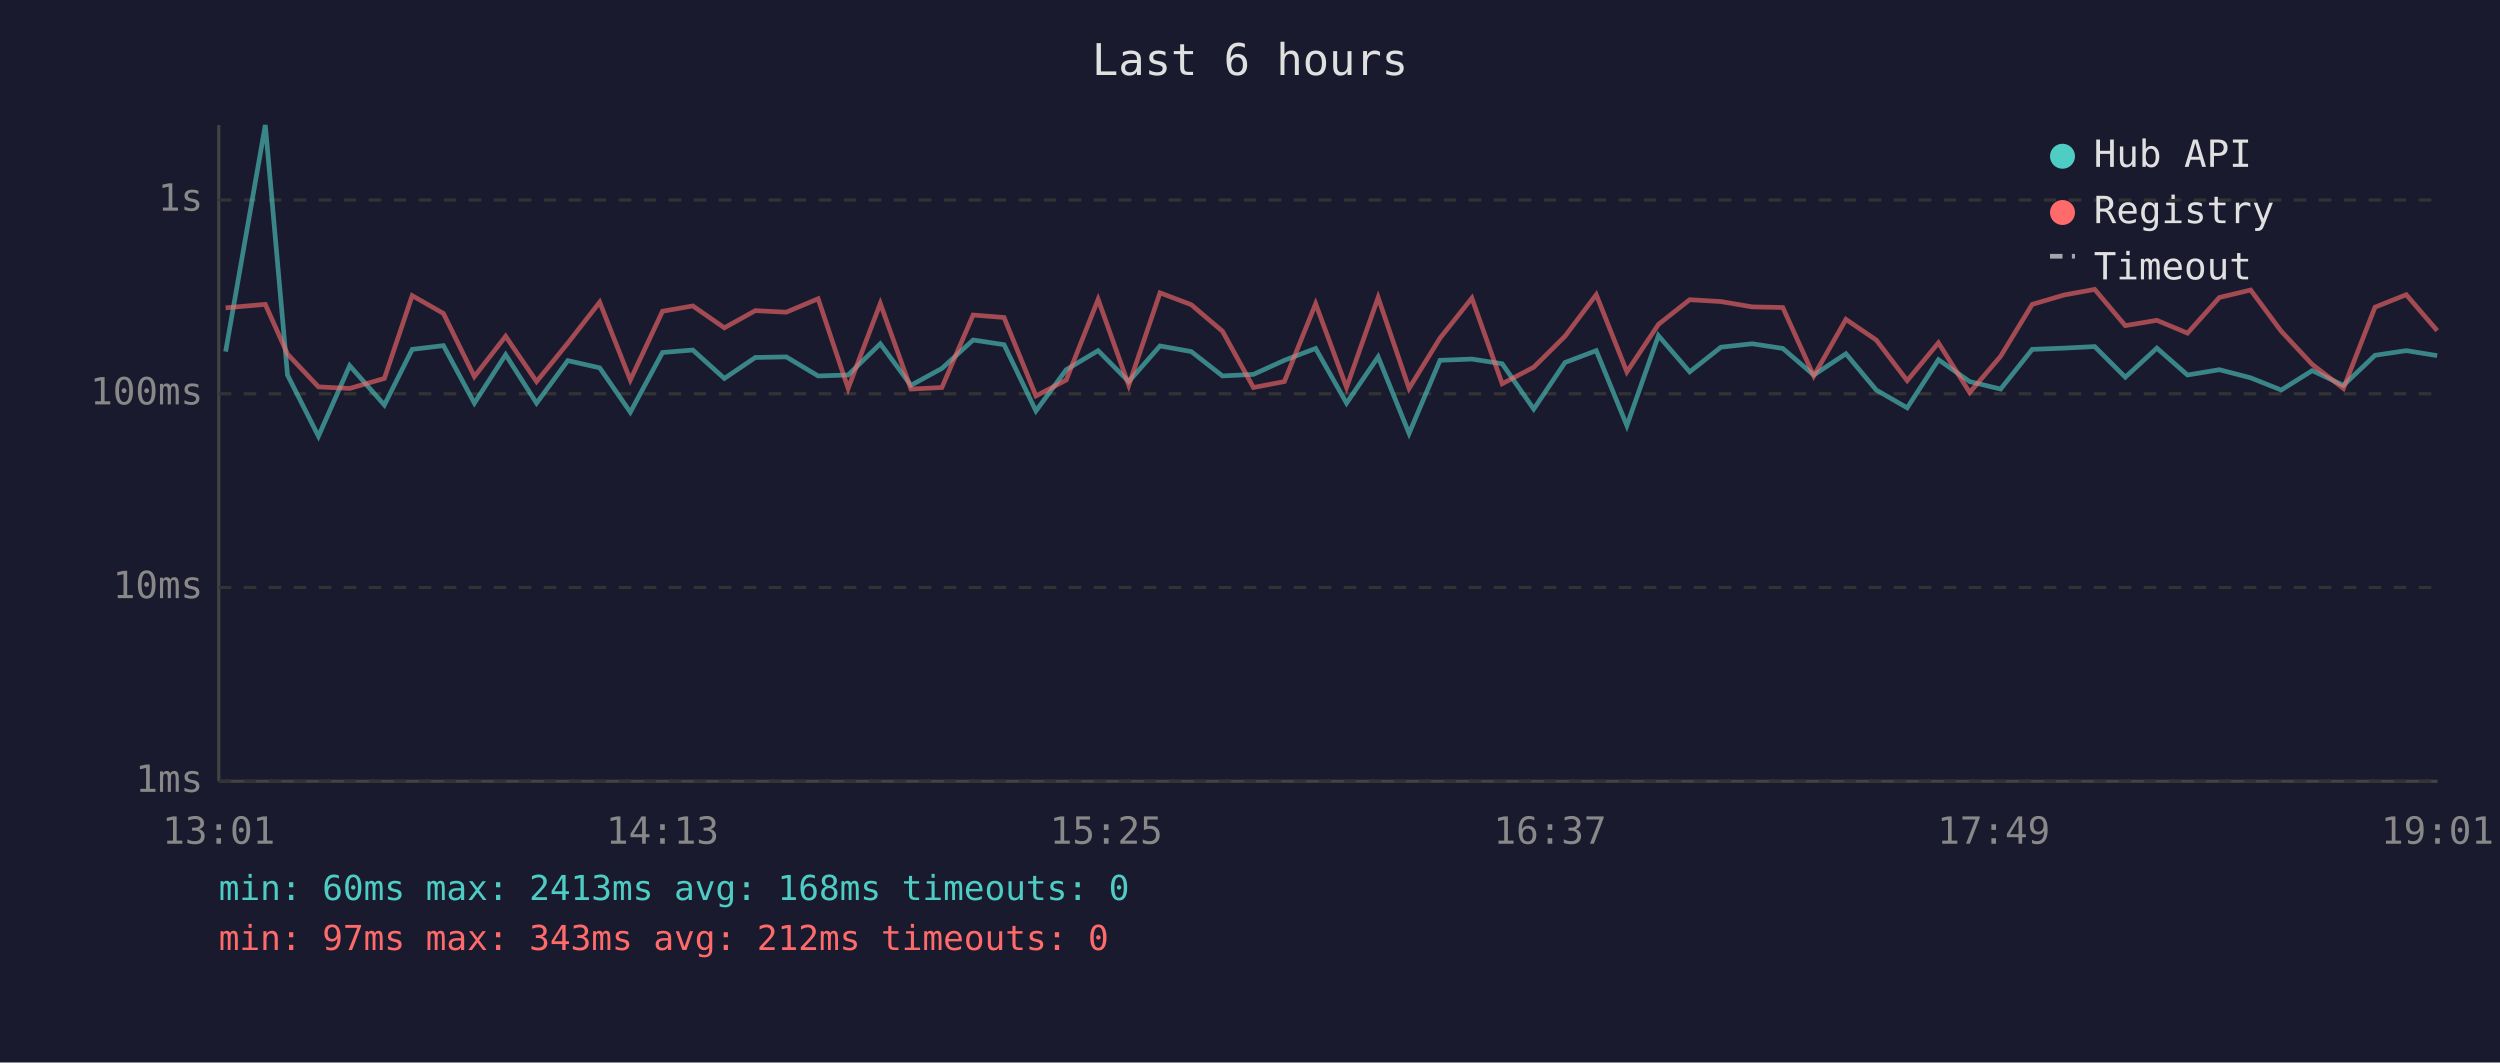
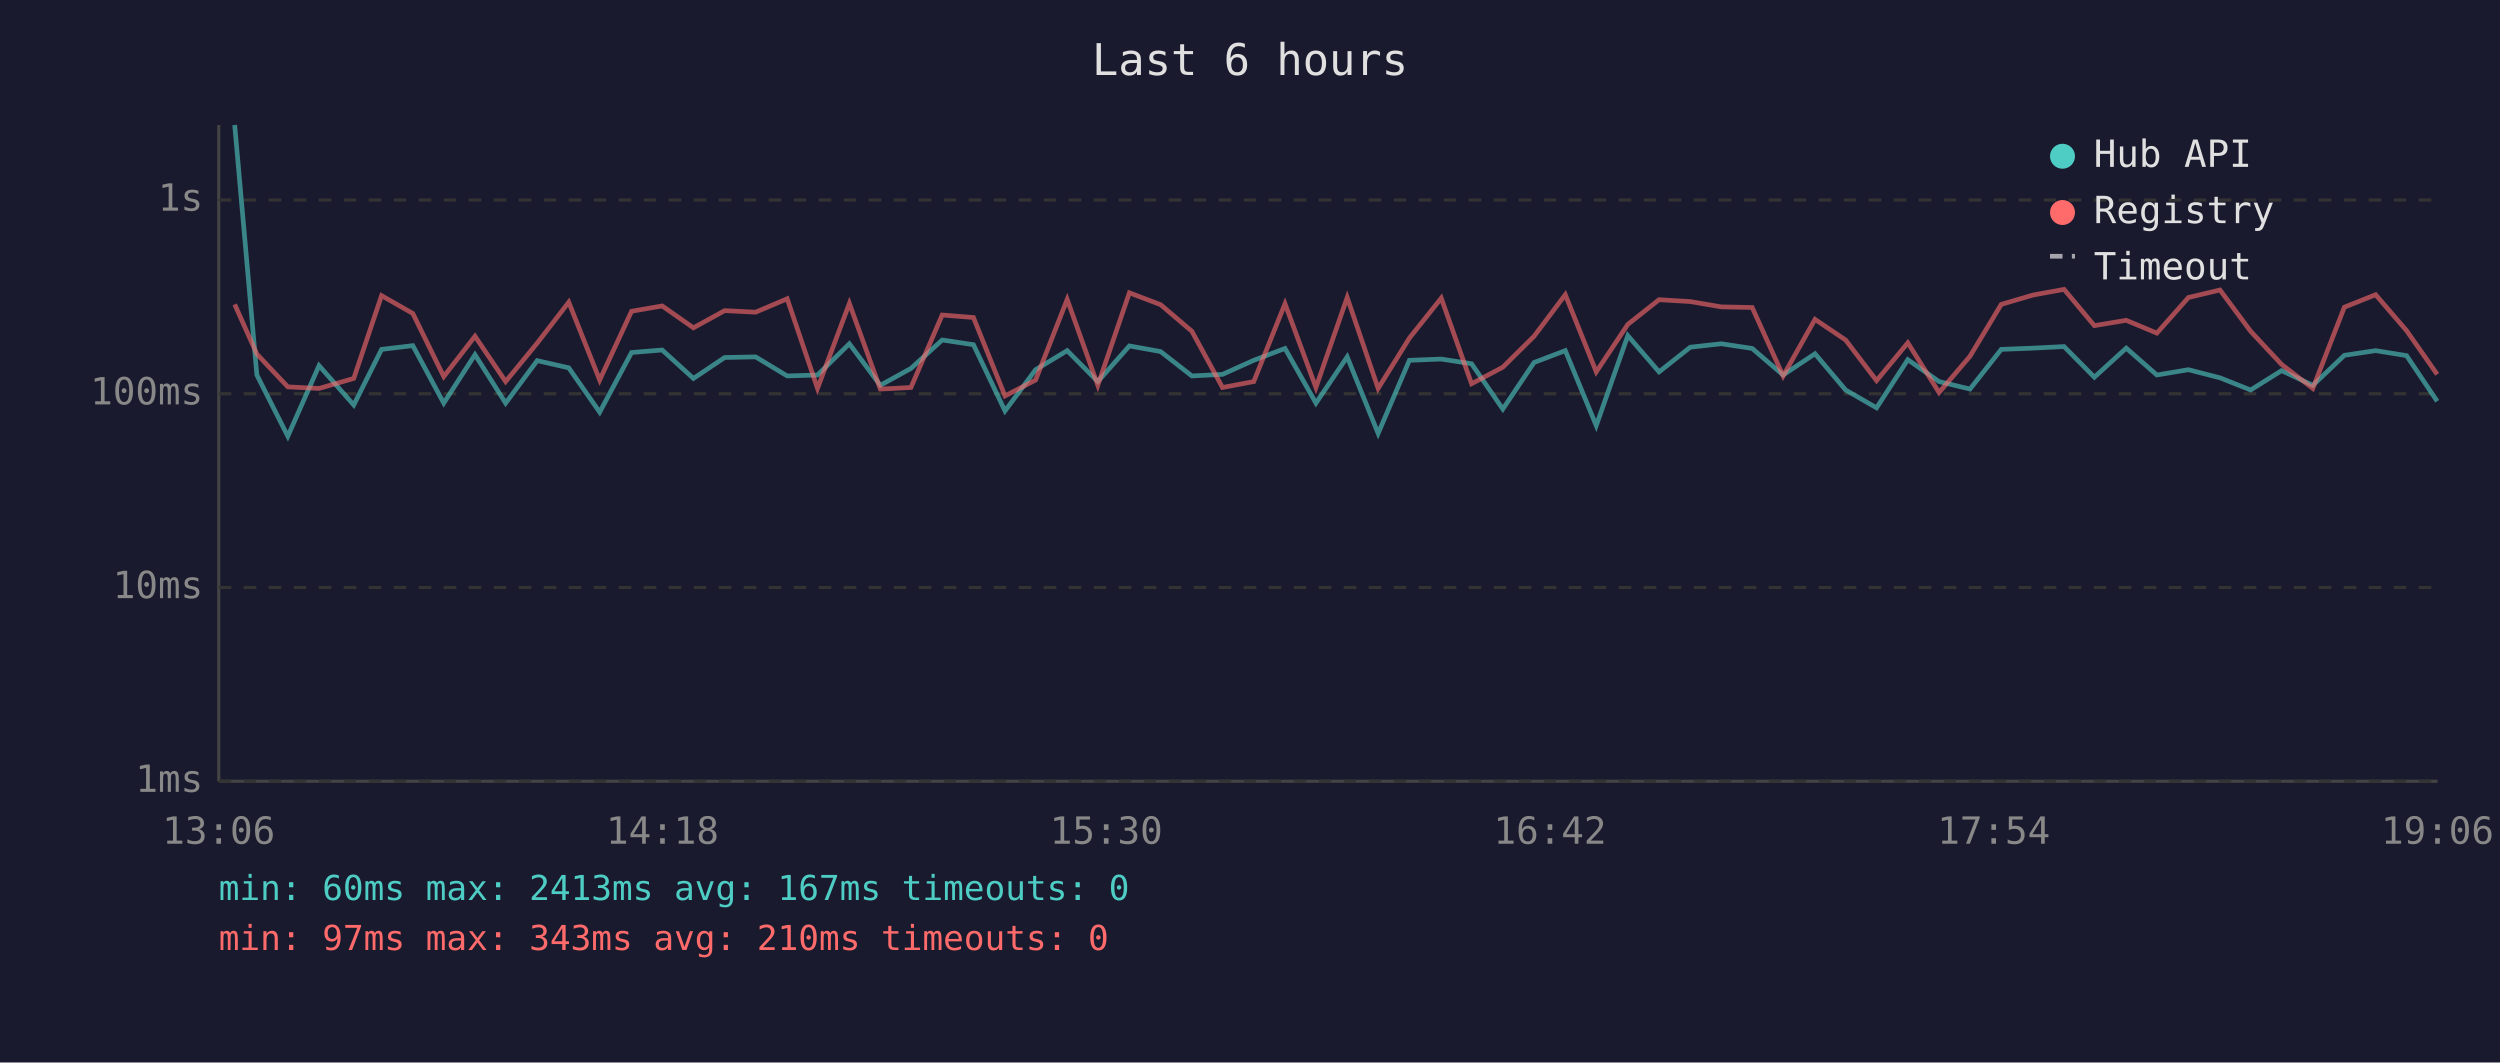
<svg xmlns="http://www.w3.org/2000/svg" viewBox="0 0 800 340" font-family="monospace" font-size="12">
  <rect width="800" height="340" fill="#1a1a2e" />
  <text x="400" y="24" fill="#e0e0e0" font-size="14" text-anchor="middle">Last 6 hours</text>
  <line x1="70" y1="40" x2="70" y2="250" stroke="#444" stroke-width="1" />
  <line x1="70" y1="250" x2="780" y2="250" stroke="#444" stroke-width="1" />
  <line x1="70" y1="250" x2="780" y2="250" stroke="#333" stroke-width="1" stroke-dasharray="4" />
  <text x="65" y="250" fill="#888" text-anchor="end" dominant-baseline="middle">1ms</text>
  <line x1="70" y1="188" x2="780" y2="188" stroke="#333" stroke-width="1" stroke-dasharray="4" />
  <text x="65" y="188" fill="#888" text-anchor="end" dominant-baseline="middle">10ms</text>
  <line x1="70" y1="126" x2="780" y2="126" stroke="#333" stroke-width="1" stroke-dasharray="4" />
  <text x="65" y="126" fill="#888" text-anchor="end" dominant-baseline="middle">100ms</text>
  <line x1="70" y1="64" x2="780" y2="64" stroke="#333" stroke-width="1" stroke-dasharray="4" />
  <text x="65" y="64" fill="#888" text-anchor="end" dominant-baseline="middle">1s</text>
-   <text x="70" y="270" fill="#888" text-anchor="middle">13:01</text>
-   <text x="212" y="270" fill="#888" text-anchor="middle">14:13</text>
-   <text x="354" y="270" fill="#888" text-anchor="middle">15:25</text>
-   <text x="496" y="270" fill="#888" text-anchor="middle">16:37</text>
-   <text x="638" y="270" fill="#888" text-anchor="middle">17:49</text>
-   <text x="780" y="270" fill="#888" text-anchor="middle">19:01</text>
-   <polyline points="72.2,112.5 84.9,40.0 92.0,120.0 101.9,139.6 111.9,117.0 123.0,129.6 131.9,111.8 141.9,110.6 151.8,129.0 161.8,113.5 171.7,129.0 181.7,115.4 191.9,117.7 201.7,131.9 212.0,112.8 221.7,112.0 231.8,121.1 241.7,114.4 251.6,114.2 261.8,120.3 271.4,120.0 281.7,110.0 291.5,123.3 301.4,117.9 311.4,108.8 321.3,110.3 331.5,131.5 341.2,118.3 351.4,112.2 361.2,122.1 371.2,110.7 381.2,112.5 391.2,120.3 401.1,119.8 411.0,115.3 421.0,111.5 430.9,129.0 441.0,114.2 450.9,138.7 460.8,115.3 471.0,114.9 480.7,116.4 490.8,130.9 500.8,116.0 510.8,112.2 520.6,136.2 530.7,107.4 540.7,119.0 550.7,111.1 560.7,110.0 570.5,111.5 580.4,120.0 590.7,113.2 600.4,124.8 610.3,130.5 620.3,115.1 630.3,122.1 640.2,124.5 650.3,111.8 660.5,111.4 670.3,110.9 680.1,120.7 690.2,111.4 700.0,120.0 710.2,118.3 720.2,120.9 730.0,124.8 739.9,118.6 749.9,123.3 760.0,113.7 770.0,112.2 779.9,113.8" fill="none" stroke="#4ecdc4" stroke-width="1.5" opacity="0.6" />
-   <polyline points="72.2,98.5 84.9,97.4 92.0,113.3 101.9,123.8 111.9,124.3 123.0,121.1 131.9,94.6 141.9,100.3 151.8,120.5 161.8,107.6 171.7,122.1 181.7,109.8 191.9,96.7 201.7,121.6 212.0,99.6 221.7,97.9 231.8,104.9 241.7,99.4 251.6,99.9 261.8,95.6 271.4,124.3 281.7,97.1 291.5,124.5 301.4,124.0 311.4,100.8 321.3,101.6 331.5,126.7 341.2,121.6 351.4,95.8 361.2,123.3 371.2,93.7 381.2,97.5 391.2,106.0 401.1,124.0 411.0,122.1 421.0,97.2 430.9,124.0 441.0,95.2 450.9,124.3 460.8,108.2 471.0,95.4 480.7,122.8 490.8,117.5 500.8,107.6 510.8,94.3 520.6,119.0 530.7,103.8 540.7,95.9 550.7,96.5 560.7,98.2 570.5,98.4 580.4,120.3 590.7,102.2 600.4,108.8 610.3,121.8 620.3,109.7 630.3,125.6 640.2,114.0 650.3,97.4 660.5,94.4 670.3,92.6 680.1,104.2 690.2,102.5 700.0,106.6 710.2,95.2 720.2,92.8 730.0,106.0 739.9,116.6 749.9,124.3 760.0,98.3 770.0,94.3 779.9,105.8" fill="none" stroke="#ff6b6b" stroke-width="1.5" opacity="0.6" />
+   <text x="70" y="270" fill="#888" text-anchor="middle">13:06</text>
+   <text x="212" y="270" fill="#888" text-anchor="middle">14:18</text>
+   <text x="354" y="270" fill="#888" text-anchor="middle">15:30</text>
+   <text x="496" y="270" fill="#888" text-anchor="middle">16:42</text>
+   <text x="638" y="270" fill="#888" text-anchor="middle">17:54</text>
+   <text x="780" y="270" fill="#888" text-anchor="middle">19:06</text>
+   <polyline points="75.1,40.0 82.2,120.0 92.1,139.6 102.1,117.0 113.2,129.6 122.1,111.8 132.1,110.6 142.0,129.0 152.0,113.5 161.8,129.0 171.9,115.4 182.0,117.7 191.9,131.9 202.1,112.8 211.9,112.0 221.9,121.1 231.9,114.4 241.8,114.2 251.9,120.3 261.6,120.0 271.8,110.0 281.7,123.3 291.5,117.9 301.5,108.8 311.5,110.3 321.6,131.5 331.4,118.3 341.5,112.2 351.3,122.1 361.4,110.7 371.4,112.5 381.4,120.3 391.2,119.8 401.2,115.3 411.2,111.5 421.1,129.0 431.1,114.2 441.0,138.7 451.0,115.3 461.2,114.9 470.9,116.4 480.9,130.9 490.9,116.0 500.9,112.2 510.8,136.2 520.9,107.4 530.9,119.0 540.9,111.1 550.8,110.0 560.7,111.5 570.6,120.0 580.8,113.2 590.6,124.8 600.5,130.5 610.5,115.1 620.5,122.1 630.4,124.5 640.4,111.8 650.6,111.4 660.5,110.9 670.2,120.7 680.4,111.4 690.2,120.0 700.3,118.3 710.4,120.9 720.2,124.8 730.1,118.6 740.1,123.3 750.2,113.7 760.2,112.2 770.1,113.8 779.9,128.4" fill="none" stroke="#4ecdc4" stroke-width="1.5" opacity="0.6" />
+   <polyline points="75.1,97.4 82.2,113.3 92.1,123.8 102.1,124.3 113.2,121.1 122.1,94.6 132.1,100.3 142.0,120.5 152.0,107.6 161.8,122.1 171.9,109.8 182.0,96.7 191.9,121.6 202.1,99.6 211.9,97.9 221.9,104.9 231.9,99.4 241.8,99.9 251.9,95.6 261.6,124.3 271.8,97.1 281.7,124.5 291.5,124.0 301.5,100.8 311.5,101.6 321.6,126.7 331.4,121.6 341.5,95.8 351.3,123.3 361.4,93.7 371.4,97.5 381.4,106.0 391.2,124.0 401.2,122.1 411.2,97.2 421.1,124.0 431.1,95.2 441.0,124.3 451.0,108.2 461.2,95.4 470.9,122.8 480.9,117.5 490.9,107.6 500.9,94.3 510.8,119.0 520.9,103.8 530.9,95.9 540.9,96.5 550.8,98.2 560.7,98.4 570.6,120.3 580.8,102.2 590.6,108.8 600.5,121.8 610.5,109.7 620.5,125.6 630.4,114.0 640.4,97.4 650.6,94.4 660.5,92.6 670.2,104.2 680.4,102.5 690.2,106.6 700.3,95.2 710.4,92.8 720.2,106.0 730.1,116.6 740.1,124.3 750.2,98.3 760.2,94.3 770.1,105.8 779.9,119.8" fill="none" stroke="#ff6b6b" stroke-width="1.5" opacity="0.6" />
  <circle cx="660" cy="50" r="4" fill="#4ecdc4" />
  <text x="670" y="50" fill="#e0e0e0" dominant-baseline="middle">Hub API</text>
  <circle cx="660" cy="68" r="4" fill="#ff6b6b" />
  <text x="670" y="68" fill="#e0e0e0" dominant-baseline="middle">Registry</text>
  <line x1="656" y1="82" x2="664" y2="82" stroke="#e0e0e0" stroke-width="1.5" stroke-dasharray="4,3" opacity="0.7" />
  <text x="670" y="86" fill="#e0e0e0" dominant-baseline="middle">Timeout</text>
-   <text x="70" y="288" fill="#4ecdc4" font-size="11">min: 60ms  max: 2413ms  avg: 168ms  timeouts: 0</text>
-   <text x="70" y="304" fill="#ff6b6b" font-size="11">min: 97ms  max: 343ms  avg: 212ms  timeouts: 0</text>
+   <text x="70" y="288" fill="#4ecdc4" font-size="11">min: 60ms  max: 2413ms  avg: 167ms  timeouts: 0</text>
+   <text x="70" y="304" fill="#ff6b6b" font-size="11">min: 97ms  max: 343ms  avg: 210ms  timeouts: 0</text>
</svg>
